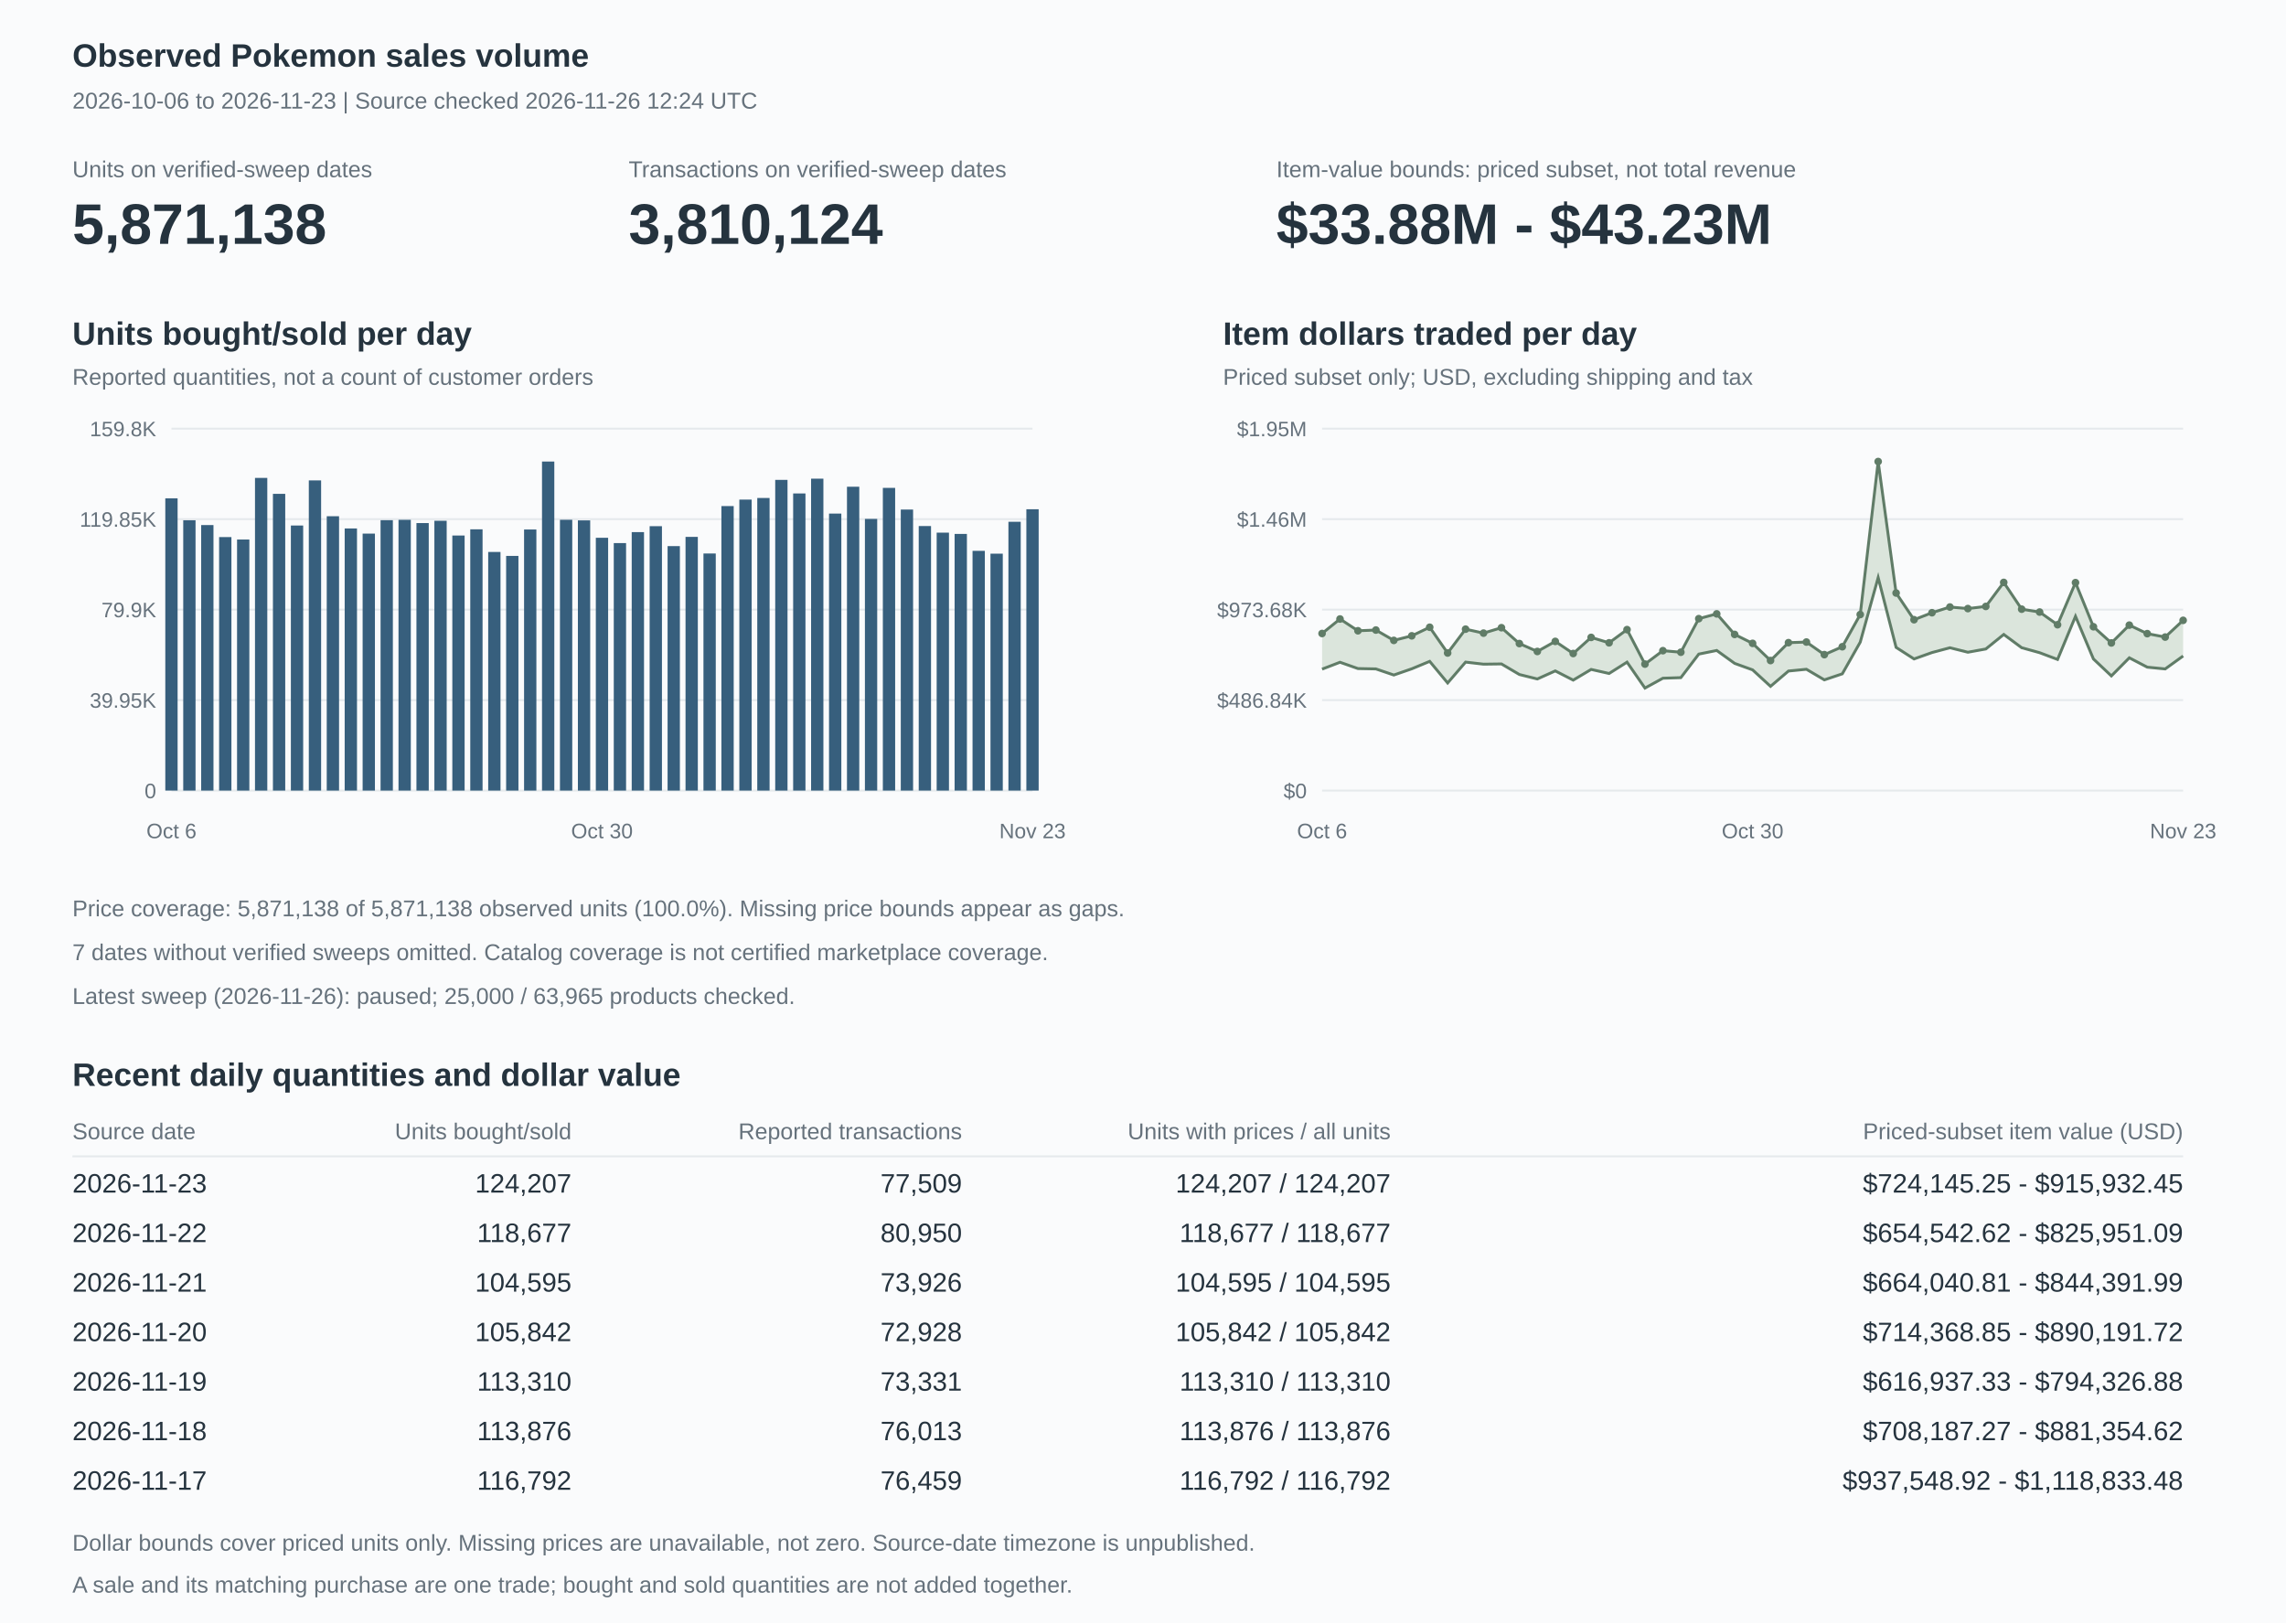
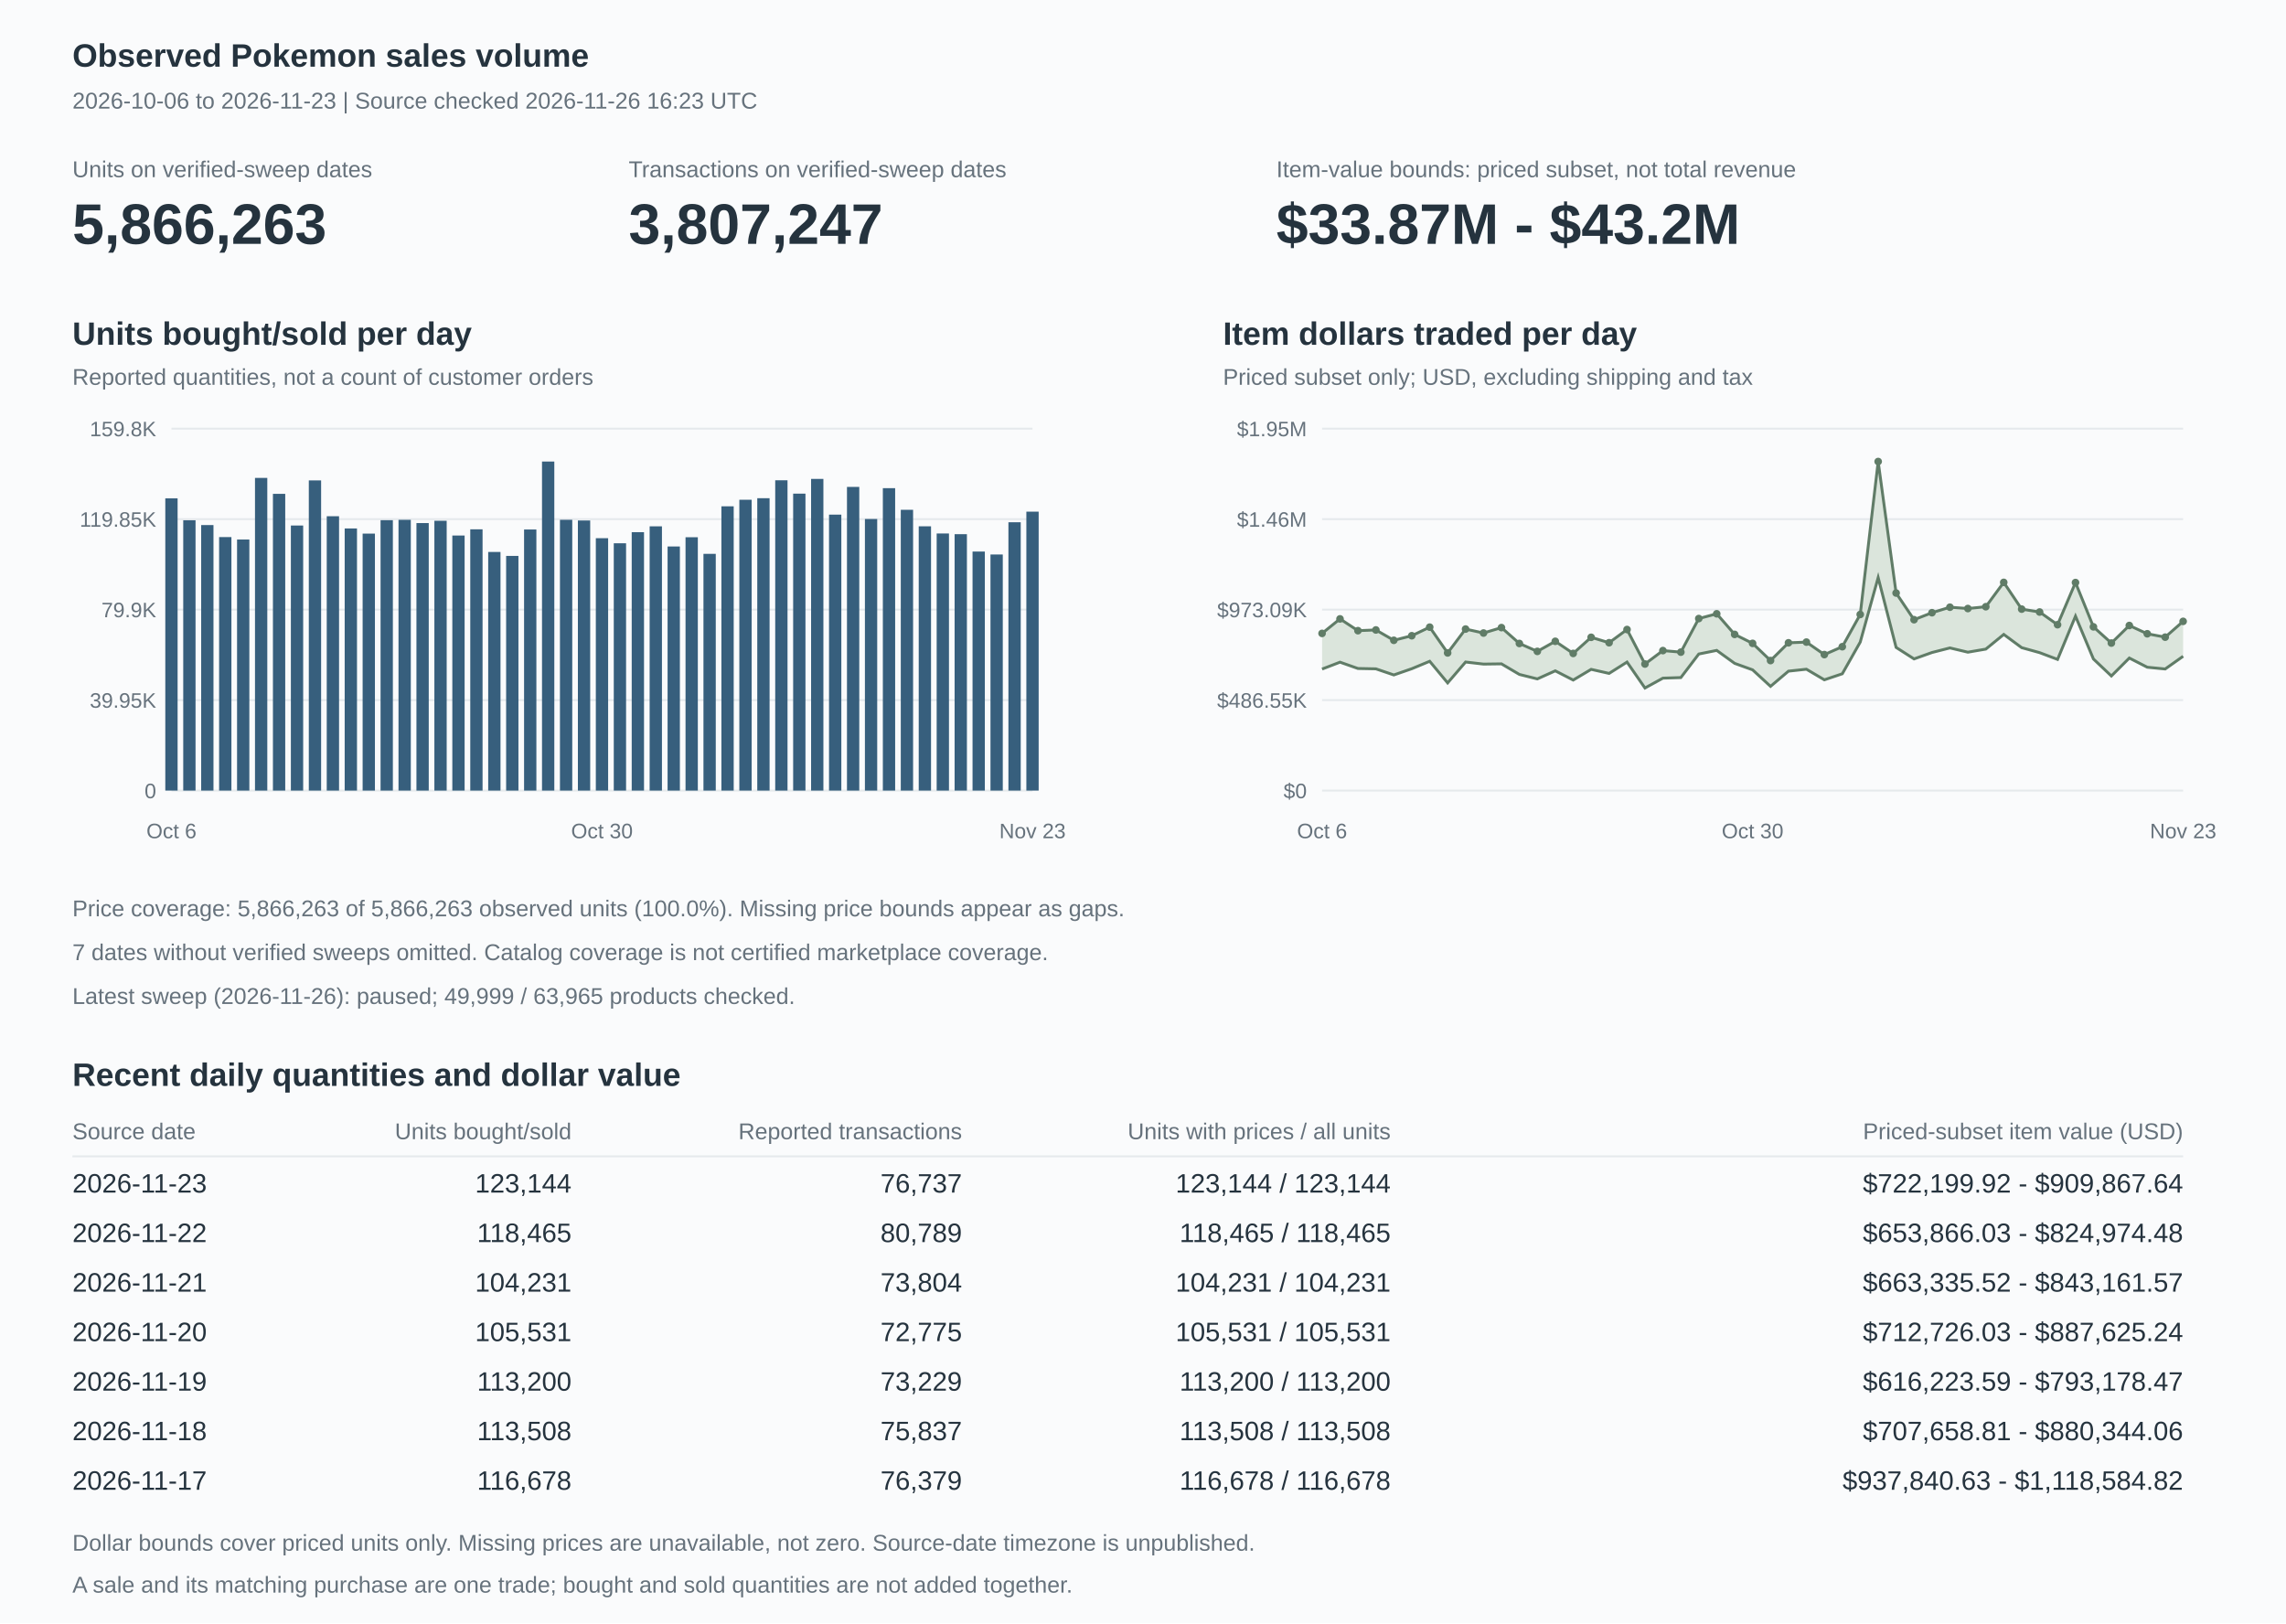
<svg xmlns="http://www.w3.org/2000/svg" width="1200" height="852" viewBox="0 0 1200 852" role="img" aria-labelledby="title description">
  <style>text{font-family:Arial,Helvetica,sans-serif;fill:#25333e;font-size:14px}.heading{font-size:17px;font-weight:600}.muted{fill:#66727c;font-size:12px}.axis{fill:#66727c;font-size:11px}.value{font-size:30px;font-weight:600}.grid{stroke:#e5e9ec;stroke-width:1}</style>
  <rect width="1200" height="852" fill="#fafbfc" />
  <text x="38" y="35" class="heading">Observed Pokemon sales volume</text>
-   <text x="38" y="57" class="muted">2026-10-06 to 2026-11-23 | Source checked 2026-11-26 12:24 UTC</text>
+   <text x="38" y="57" class="muted">2026-10-06 to 2026-11-23 | Source checked 2026-11-26 16:23 UTC</text>
  <text x="38" y="93" class="muted">Units on verified-sweep dates</text>
-   <text x="38" y="128" class="value">5,871,138</text>
+   <text x="38" y="128" class="value">5,866,263</text>
  <text x="330" y="93" class="muted">Transactions on verified-sweep dates</text>
-   <text x="330" y="128" class="value">3,810,124</text>
+   <text x="330" y="128" class="value">3,807,247</text>
  <text x="670" y="93" class="muted">Item-value bounds: priced subset, not total revenue</text>
-   <text x="670" y="128" class="value">$33.88M - $43.23M</text>
+   <text x="670" y="128" class="value">$33.87M - $43.2M</text>
  <text x="38" y="181" class="heading">Units bought/sold per day</text>
  <text x="38" y="202" class="muted">Reported quantities, not a count of customer orders</text>
  <path d="M90,415h452" class="grid" />
  <text x="82" y="419" text-anchor="end" class="axis">0</text>
  <path d="M90,367.5h452" class="grid" />
  <text x="82" y="371.5" text-anchor="end" class="axis">39.95K</text>
  <path d="M90,320h452" class="grid" />
  <text x="82" y="324" text-anchor="end" class="axis">79.9K</text>
  <path d="M90,272.5h452" class="grid" />
  <text x="82" y="276.5" text-anchor="end" class="axis">119.85K</text>
  <path d="M90,225h452" class="grid" />
  <text x="82" y="229" text-anchor="end" class="axis">159.8K</text>
  <rect x="86.771" y="261.598" width="6.457" height="153.402" fill="#375f7d" />
  <rect x="96.188" y="273.096" width="6.457" height="141.904" fill="#375f7d" />
  <rect x="105.605" y="275.622" width="6.457" height="139.378" fill="#375f7d" />
  <rect x="115.021" y="281.929" width="6.457" height="133.071" fill="#375f7d" />
  <rect x="124.438" y="283.21" width="6.457" height="131.79" fill="#375f7d" />
  <rect x="133.855" y="250.867" width="6.457" height="164.133" fill="#375f7d" />
  <rect x="143.271" y="259.233" width="6.457" height="155.767" fill="#375f7d" />
  <rect x="152.688" y="275.856" width="6.457" height="139.144" fill="#375f7d" />
  <rect x="162.105" y="252.182" width="6.457" height="162.818" fill="#375f7d" />
  <rect x="171.521" y="270.982" width="6.457" height="144.018" fill="#375f7d" />
  <rect x="180.938" y="277.402" width="6.457" height="137.598" fill="#375f7d" />
  <rect x="190.355" y="280.104" width="6.457" height="134.896" fill="#375f7d" />
  <rect x="199.771" y="273.057" width="6.457" height="141.943" fill="#375f7d" />
  <rect x="209.188" y="272.865" width="6.457" height="142.135" fill="#375f7d" />
  <rect x="218.605" y="274.575" width="6.457" height="140.425" fill="#375f7d" />
  <rect x="228.021" y="273.365" width="6.457" height="141.635" fill="#375f7d" />
  <rect x="237.438" y="281.11" width="6.457" height="133.89" fill="#375f7d" />
  <rect x="246.855" y="277.854" width="6.457" height="137.146" fill="#375f7d" />
  <rect x="256.271" y="289.74" width="6.457" height="125.26" fill="#375f7d" />
  <rect x="265.688" y="291.811" width="6.457" height="123.189" fill="#375f7d" />
  <rect x="275.105" y="277.946" width="6.457" height="137.054" fill="#375f7d" />
  <rect x="284.521" y="242.273" width="6.457" height="172.727" fill="#375f7d" />
-   <rect x="293.938" y="272.845" width="6.457" height="142.155" fill="#375f7d" />
-   <rect x="303.355" y="273.165" width="6.457" height="141.835" fill="#375f7d" />
-   <rect x="312.771" y="282.297" width="6.457" height="132.703" fill="#375f7d" />
-   <rect x="322.188" y="285.08" width="6.457" height="129.92" fill="#375f7d" />
-   <rect x="331.605" y="279.323" width="6.457" height="135.677" fill="#375f7d" />
-   <rect x="341.021" y="276.209" width="6.457" height="138.791" fill="#375f7d" />
-   <rect x="350.438" y="286.668" width="6.457" height="128.332" fill="#375f7d" />
-   <rect x="359.855" y="281.825" width="6.457" height="133.175" fill="#375f7d" />
-   <rect x="369.271" y="290.546" width="6.457" height="124.454" fill="#375f7d" />
-   <rect x="378.688" y="265.651" width="6.457" height="149.349" fill="#375f7d" />
-   <rect x="388.105" y="262.252" width="6.457" height="152.748" fill="#375f7d" />
-   <rect x="397.521" y="261.407" width="6.457" height="153.593" fill="#375f7d" />
-   <rect x="406.938" y="251.902" width="6.457" height="163.098" fill="#375f7d" />
-   <rect x="416.355" y="259.027" width="6.457" height="155.973" fill="#375f7d" />
-   <rect x="425.771" y="251.264" width="6.457" height="163.736" fill="#375f7d" />
-   <rect x="435.188" y="269.592" width="6.457" height="145.408" fill="#375f7d" />
-   <rect x="444.605" y="255.497" width="6.457" height="159.503" fill="#375f7d" />
-   <rect x="454.021" y="272.397" width="6.457" height="142.603" fill="#375f7d" />
-   <rect x="463.438" y="256.102" width="6.457" height="158.898" fill="#375f7d" />
-   <rect x="472.855" y="267.476" width="6.457" height="147.524" fill="#375f7d" />
-   <rect x="482.271" y="276.134" width="6.457" height="138.866" fill="#375f7d" />
-   <rect x="491.688" y="279.601" width="6.457" height="135.399" fill="#375f7d" />
-   <rect x="501.105" y="280.274" width="6.457" height="134.726" fill="#375f7d" />
-   <rect x="510.521" y="289.154" width="6.457" height="125.846" fill="#375f7d" />
-   <rect x="519.938" y="290.637" width="6.457" height="124.363" fill="#375f7d" />
-   <rect x="529.355" y="273.893" width="6.457" height="141.107" fill="#375f7d" />
-   <rect x="538.771" y="267.318" width="6.457" height="147.682" fill="#375f7d" />
+   <rect x="293.938" y="272.851" width="6.457" height="142.149" fill="#375f7d" />
+   <rect x="303.355" y="273.219" width="6.457" height="141.781" fill="#375f7d" />
+   <rect x="312.771" y="282.513" width="6.457" height="132.487" fill="#375f7d" />
+   <rect x="322.188" y="285.18" width="6.457" height="129.82" fill="#375f7d" />
+   <rect x="331.605" y="279.361" width="6.457" height="135.639" fill="#375f7d" />
+   <rect x="341.021" y="276.283" width="6.457" height="138.717" fill="#375f7d" />
+   <rect x="350.438" y="286.863" width="6.457" height="128.137" fill="#375f7d" />
+   <rect x="359.855" y="282.009" width="6.457" height="132.991" fill="#375f7d" />
+   <rect x="369.271" y="290.732" width="6.457" height="124.268" fill="#375f7d" />
+   <rect x="378.688" y="265.777" width="6.457" height="149.223" fill="#375f7d" />
+   <rect x="388.105" y="262.337" width="6.457" height="152.663" fill="#375f7d" />
+   <rect x="397.521" y="261.52" width="6.457" height="153.48" fill="#375f7d" />
+   <rect x="406.938" y="252.113" width="6.457" height="162.887" fill="#375f7d" />
+   <rect x="416.355" y="259.124" width="6.457" height="155.876" fill="#375f7d" />
+   <rect x="425.771" y="251.391" width="6.457" height="163.609" fill="#375f7d" />
+   <rect x="435.188" y="270.141" width="6.457" height="144.859" fill="#375f7d" />
+   <rect x="444.605" y="255.591" width="6.457" height="159.409" fill="#375f7d" />
+   <rect x="454.021" y="272.441" width="6.457" height="142.559" fill="#375f7d" />
+   <rect x="463.438" y="256.249" width="6.457" height="158.751" fill="#375f7d" />
+   <rect x="472.855" y="267.604" width="6.457" height="147.396" fill="#375f7d" />
+   <rect x="482.271" y="276.27" width="6.457" height="138.73" fill="#375f7d" />
+   <rect x="491.688" y="280.039" width="6.457" height="134.961" fill="#375f7d" />
+   <rect x="501.105" y="280.405" width="6.457" height="134.595" fill="#375f7d" />
+   <rect x="510.521" y="289.524" width="6.457" height="125.476" fill="#375f7d" />
+   <rect x="519.938" y="291.069" width="6.457" height="123.931" fill="#375f7d" />
+   <rect x="529.355" y="274.145" width="6.457" height="140.855" fill="#375f7d" />
+   <rect x="538.771" y="268.582" width="6.457" height="146.418" fill="#375f7d" />
  <text x="90" y="440" text-anchor="middle" class="axis">Oct 6</text>
  <text x="316" y="440" text-anchor="middle" class="axis">Oct 30</text>
  <text x="542" y="440" text-anchor="middle" class="axis">Nov 23</text>
  <text x="642" y="181" class="heading">Item dollars traded per day</text>
  <text x="642" y="202" class="muted">Priced subset only; USD, excluding shipping and tax</text>
  <path d="M694,415h452" class="grid" />
  <text x="686" y="419" text-anchor="end" class="axis">$0</text>
  <path d="M694,367.5h452" class="grid" />
-   <text x="686" y="371.5" text-anchor="end" class="axis">$486.84K</text>
+   <text x="686" y="371.5" text-anchor="end" class="axis">$486.55K</text>
  <path d="M694,320h452" class="grid" />
-   <text x="686" y="324" text-anchor="end" class="axis">$973.68K</text>
+   <text x="686" y="324" text-anchor="end" class="axis">$973.09K</text>
  <path d="M694,272.5h452" class="grid" />
  <text x="686" y="276.5" text-anchor="end" class="axis">$1.46M</text>
  <path d="M694,225h452" class="grid" />
  <text x="686" y="229" text-anchor="end" class="axis">$1.95M</text>
-   <polygon points="694,332.541 703.417,324.926 712.833,331.112 722.25,330.727 731.667,336.162 741.083,333.765 750.5,329.265 759.917,342.776 769.333,330.264 778.75,332.348 788.167,329.502 797.583,337.826 807,341.975 816.417,336.689 825.833,343.049 835.25,334.591 844.667,337.432 854.083,330.507 863.5,348.602 872.917,341.56 882.333,342.37 891.75,324.754 901.167,322.239 910.583,333.031 920,337.715 929.417,346.736 938.833,337.352 948.25,337.028 957.667,343.635 967.083,339.492 976.5,322.588 985.917,242.273 995.333,311.29 1004.75,325.303 1014.167,321.637 1023.583,318.646 1033,319.462 1042.417,318.333 1051.833,305.724 1061.25,319.77 1070.667,321.284 1080.083,327.942 1089.5,305.838 1098.917,329.008 1108.333,337.5 1117.75,328.146 1127.167,332.615 1136.583,334.414 1146,325.635 1146,344.347 1136.583,351.138 1127.167,350.211 1117.75,345.301 1108.333,354.807 1098.917,345.904 1089.5,323.526 1080.083,346.158 1070.667,342.614 1061.25,339.999 1051.833,333.039 1042.417,340.664 1033,342.372 1023.583,340.021 1014.167,342.539 1004.75,345.893 995.333,339.836 985.917,303.176 976.5,337.08 967.083,353.709 957.667,356.876 948.25,351.313 938.833,352.241 929.417,360.282 920,351.628 910.583,348.226 901.167,341.444 891.75,343.347 882.333,355.71 872.917,356.013 863.5,361.184 854.083,347.579 844.667,353.527 835.25,351.396 825.833,357.009 816.417,352.176 807,356.407 797.583,354.065 788.167,348.516 778.75,348.642 769.333,347.551 759.917,358.51 750.5,347.161 741.083,351.073 731.667,354.336 722.25,351.129 712.833,350.942 703.417,347.635 694,351.247" fill="#dbe5dc" />
-   <polyline points="694,351.247 703.417,347.635 712.833,350.942 722.25,351.129 731.667,354.336 741.083,351.073 750.5,347.161 759.917,358.51 769.333,347.551 778.75,348.642 788.167,348.516 797.583,354.065 807,356.407 816.417,352.176 825.833,357.009 835.25,351.396 844.667,353.527 854.083,347.579 863.5,361.184 872.917,356.013 882.333,355.71 891.75,343.347 901.167,341.444 910.583,348.226 920,351.628 929.417,360.282 938.833,352.241 948.25,351.313 957.667,356.876 967.083,353.709 976.5,337.08 985.917,303.176 995.333,339.836 1004.75,345.893 1014.167,342.539 1023.583,340.021 1033,342.372 1042.417,340.664 1051.833,333.039 1061.25,339.999 1070.667,342.614 1080.083,346.158 1089.5,323.526 1098.917,345.904 1108.333,354.807 1117.75,345.301 1127.167,350.211 1136.583,351.138 1146,344.347" fill="none" stroke="#607c67" stroke-width="1.5" />
-   <polyline points="694,332.541 703.417,324.926 712.833,331.112 722.25,330.727 731.667,336.162 741.083,333.765 750.5,329.265 759.917,342.776 769.333,330.264 778.75,332.348 788.167,329.502 797.583,337.826 807,341.975 816.417,336.689 825.833,343.049 835.25,334.591 844.667,337.432 854.083,330.507 863.5,348.602 872.917,341.56 882.333,342.37 891.75,324.754 901.167,322.239 910.583,333.031 920,337.715 929.417,346.736 938.833,337.352 948.25,337.028 957.667,343.635 967.083,339.492 976.5,322.588 985.917,242.273 995.333,311.29 1004.75,325.303 1014.167,321.637 1023.583,318.646 1033,319.462 1042.417,318.333 1051.833,305.724 1061.25,319.77 1070.667,321.284 1080.083,327.942 1089.5,305.838 1098.917,329.008 1108.333,337.5 1117.75,328.146 1127.167,332.615 1136.583,334.414 1146,325.635" fill="none" stroke="#607c67" stroke-width="1.5" />
-   <circle cx="694" cy="332.541" r="2" fill="#607c67" />
-   <circle cx="703.417" cy="324.926" r="2" fill="#607c67" />
-   <circle cx="712.833" cy="331.112" r="2" fill="#607c67" />
-   <circle cx="722.25" cy="330.727" r="2" fill="#607c67" />
-   <circle cx="731.667" cy="336.162" r="2" fill="#607c67" />
-   <circle cx="741.083" cy="333.765" r="2" fill="#607c67" />
-   <circle cx="750.5" cy="329.265" r="2" fill="#607c67" />
-   <circle cx="759.917" cy="342.776" r="2" fill="#607c67" />
-   <circle cx="769.333" cy="330.264" r="2" fill="#607c67" />
-   <circle cx="778.75" cy="332.348" r="2" fill="#607c67" />
-   <circle cx="788.167" cy="329.502" r="2" fill="#607c67" />
-   <circle cx="797.583" cy="337.826" r="2" fill="#607c67" />
-   <circle cx="807" cy="341.975" r="2" fill="#607c67" />
-   <circle cx="816.417" cy="336.689" r="2" fill="#607c67" />
-   <circle cx="825.833" cy="343.049" r="2" fill="#607c67" />
-   <circle cx="835.25" cy="334.591" r="2" fill="#607c67" />
-   <circle cx="844.667" cy="337.432" r="2" fill="#607c67" />
-   <circle cx="854.083" cy="330.507" r="2" fill="#607c67" />
-   <circle cx="863.5" cy="348.602" r="2" fill="#607c67" />
-   <circle cx="872.917" cy="341.56" r="2" fill="#607c67" />
-   <circle cx="882.333" cy="342.37" r="2" fill="#607c67" />
-   <circle cx="891.75" cy="324.754" r="2" fill="#607c67" />
-   <circle cx="901.167" cy="322.239" r="2" fill="#607c67" />
-   <circle cx="910.583" cy="333.031" r="2" fill="#607c67" />
-   <circle cx="920" cy="337.715" r="2" fill="#607c67" />
-   <circle cx="929.417" cy="346.736" r="2" fill="#607c67" />
-   <circle cx="938.833" cy="337.352" r="2" fill="#607c67" />
-   <circle cx="948.25" cy="337.028" r="2" fill="#607c67" />
-   <circle cx="957.667" cy="343.635" r="2" fill="#607c67" />
-   <circle cx="967.083" cy="339.492" r="2" fill="#607c67" />
-   <circle cx="976.5" cy="322.588" r="2" fill="#607c67" />
+   <polygon points="694,332.49 703.417,324.871 712.833,331.061 722.25,330.676 731.667,336.114 741.083,333.716 750.5,329.213 759.917,342.732 769.333,330.212 778.75,332.297 788.167,329.45 797.583,337.779 807,341.93 816.417,336.642 825.833,343.005 835.25,334.541 844.667,337.384 854.083,330.456 863.5,348.561 872.917,341.515 882.333,342.326 891.75,324.699 901.167,322.199 910.583,333.017 920,337.716 929.417,346.747 938.833,337.425 948.25,337.056 957.667,343.612 967.083,339.475 976.5,322.552 985.917,242.273 995.333,311.3 1004.75,325.297 1014.167,321.63 1023.583,318.742 1033,319.439 1042.417,318.484 1051.833,305.709 1061.25,319.744 1070.667,321.269 1080.083,327.928 1089.5,305.796 1098.917,329.055 1108.333,337.564 1117.75,328.344 1127.167,332.685 1136.583,334.46 1146,326.172 1146,344.494 1136.583,351.165 1127.167,350.241 1117.75,345.419 1108.333,354.84 1098.917,345.913 1089.5,323.441 1080.083,346.138 1070.667,342.586 1061.25,339.974 1051.833,333.027 1042.417,340.729 1033,342.351 1023.583,340.111 1014.167,342.516 1004.75,345.879 995.333,339.845 985.917,303.167 976.5,337.045 967.083,353.683 957.667,356.849 948.25,351.286 938.833,352.302 929.417,360.287 920,351.617 910.583,348.213 901.167,341.411 891.75,343.304 882.333,355.673 872.917,355.977 863.5,361.151 854.083,347.538 844.667,353.49 835.25,351.358 825.833,356.974 816.417,352.138 807,356.371 797.583,354.028 788.167,348.475 778.75,348.602 769.333,347.51 759.917,358.475 750.5,347.12 741.083,351.034 731.667,354.299 722.25,351.09 712.833,350.902 703.417,347.594 694,351.208" fill="#dbe5dc" />
+   <polyline points="694,351.208 703.417,347.594 712.833,350.902 722.25,351.09 731.667,354.299 741.083,351.034 750.5,347.12 759.917,358.475 769.333,347.51 778.75,348.602 788.167,348.475 797.583,354.028 807,356.371 816.417,352.138 825.833,356.974 835.25,351.358 844.667,353.49 854.083,347.538 863.5,361.151 872.917,355.977 882.333,355.673 891.75,343.304 901.167,341.411 910.583,348.213 920,351.617 929.417,360.287 938.833,352.302 948.25,351.286 957.667,356.849 967.083,353.683 976.5,337.045 985.917,303.167 995.333,339.845 1004.75,345.879 1014.167,342.516 1023.583,340.111 1033,342.351 1042.417,340.729 1051.833,333.027 1061.25,339.974 1070.667,342.586 1080.083,346.138 1089.5,323.441 1098.917,345.913 1108.333,354.84 1117.75,345.419 1127.167,350.241 1136.583,351.165 1146,344.494" fill="none" stroke="#607c67" stroke-width="1.5" />
+   <polyline points="694,332.49 703.417,324.871 712.833,331.061 722.25,330.676 731.667,336.114 741.083,333.716 750.5,329.213 759.917,342.732 769.333,330.212 778.75,332.297 788.167,329.45 797.583,337.779 807,341.93 816.417,336.642 825.833,343.005 835.25,334.541 844.667,337.384 854.083,330.456 863.5,348.561 872.917,341.515 882.333,342.326 891.75,324.699 901.167,322.199 910.583,333.017 920,337.716 929.417,346.747 938.833,337.425 948.25,337.056 957.667,343.612 967.083,339.475 976.5,322.552 985.917,242.273 995.333,311.3 1004.75,325.297 1014.167,321.63 1023.583,318.742 1033,319.439 1042.417,318.484 1051.833,305.709 1061.25,319.744 1070.667,321.269 1080.083,327.928 1089.5,305.796 1098.917,329.055 1108.333,337.564 1117.75,328.344 1127.167,332.685 1136.583,334.46 1146,326.172" fill="none" stroke="#607c67" stroke-width="1.5" />
+   <circle cx="694" cy="332.49" r="2" fill="#607c67" />
+   <circle cx="703.417" cy="324.871" r="2" fill="#607c67" />
+   <circle cx="712.833" cy="331.061" r="2" fill="#607c67" />
+   <circle cx="722.25" cy="330.676" r="2" fill="#607c67" />
+   <circle cx="731.667" cy="336.114" r="2" fill="#607c67" />
+   <circle cx="741.083" cy="333.716" r="2" fill="#607c67" />
+   <circle cx="750.5" cy="329.213" r="2" fill="#607c67" />
+   <circle cx="759.917" cy="342.732" r="2" fill="#607c67" />
+   <circle cx="769.333" cy="330.212" r="2" fill="#607c67" />
+   <circle cx="778.75" cy="332.297" r="2" fill="#607c67" />
+   <circle cx="788.167" cy="329.45" r="2" fill="#607c67" />
+   <circle cx="797.583" cy="337.779" r="2" fill="#607c67" />
+   <circle cx="807" cy="341.93" r="2" fill="#607c67" />
+   <circle cx="816.417" cy="336.642" r="2" fill="#607c67" />
+   <circle cx="825.833" cy="343.005" r="2" fill="#607c67" />
+   <circle cx="835.25" cy="334.541" r="2" fill="#607c67" />
+   <circle cx="844.667" cy="337.384" r="2" fill="#607c67" />
+   <circle cx="854.083" cy="330.456" r="2" fill="#607c67" />
+   <circle cx="863.5" cy="348.561" r="2" fill="#607c67" />
+   <circle cx="872.917" cy="341.515" r="2" fill="#607c67" />
+   <circle cx="882.333" cy="342.326" r="2" fill="#607c67" />
+   <circle cx="891.75" cy="324.699" r="2" fill="#607c67" />
+   <circle cx="901.167" cy="322.199" r="2" fill="#607c67" />
+   <circle cx="910.583" cy="333.017" r="2" fill="#607c67" />
+   <circle cx="920" cy="337.716" r="2" fill="#607c67" />
+   <circle cx="929.417" cy="346.747" r="2" fill="#607c67" />
+   <circle cx="938.833" cy="337.425" r="2" fill="#607c67" />
+   <circle cx="948.25" cy="337.056" r="2" fill="#607c67" />
+   <circle cx="957.667" cy="343.612" r="2" fill="#607c67" />
+   <circle cx="967.083" cy="339.475" r="2" fill="#607c67" />
+   <circle cx="976.5" cy="322.552" r="2" fill="#607c67" />
  <circle cx="985.917" cy="242.273" r="2" fill="#607c67" />
-   <circle cx="995.333" cy="311.29" r="2" fill="#607c67" />
-   <circle cx="1004.75" cy="325.303" r="2" fill="#607c67" />
-   <circle cx="1014.167" cy="321.637" r="2" fill="#607c67" />
-   <circle cx="1023.583" cy="318.646" r="2" fill="#607c67" />
-   <circle cx="1033" cy="319.462" r="2" fill="#607c67" />
-   <circle cx="1042.417" cy="318.333" r="2" fill="#607c67" />
-   <circle cx="1051.833" cy="305.724" r="2" fill="#607c67" />
-   <circle cx="1061.25" cy="319.77" r="2" fill="#607c67" />
-   <circle cx="1070.667" cy="321.284" r="2" fill="#607c67" />
-   <circle cx="1080.083" cy="327.942" r="2" fill="#607c67" />
-   <circle cx="1089.5" cy="305.838" r="2" fill="#607c67" />
-   <circle cx="1098.917" cy="329.008" r="2" fill="#607c67" />
-   <circle cx="1108.333" cy="337.5" r="2" fill="#607c67" />
-   <circle cx="1117.75" cy="328.146" r="2" fill="#607c67" />
-   <circle cx="1127.167" cy="332.615" r="2" fill="#607c67" />
-   <circle cx="1136.583" cy="334.414" r="2" fill="#607c67" />
-   <circle cx="1146" cy="325.635" r="2" fill="#607c67" />
+   <circle cx="995.333" cy="311.3" r="2" fill="#607c67" />
+   <circle cx="1004.75" cy="325.297" r="2" fill="#607c67" />
+   <circle cx="1014.167" cy="321.63" r="2" fill="#607c67" />
+   <circle cx="1023.583" cy="318.742" r="2" fill="#607c67" />
+   <circle cx="1033" cy="319.439" r="2" fill="#607c67" />
+   <circle cx="1042.417" cy="318.484" r="2" fill="#607c67" />
+   <circle cx="1051.833" cy="305.709" r="2" fill="#607c67" />
+   <circle cx="1061.25" cy="319.744" r="2" fill="#607c67" />
+   <circle cx="1070.667" cy="321.269" r="2" fill="#607c67" />
+   <circle cx="1080.083" cy="327.928" r="2" fill="#607c67" />
+   <circle cx="1089.5" cy="305.796" r="2" fill="#607c67" />
+   <circle cx="1098.917" cy="329.055" r="2" fill="#607c67" />
+   <circle cx="1108.333" cy="337.564" r="2" fill="#607c67" />
+   <circle cx="1117.75" cy="328.344" r="2" fill="#607c67" />
+   <circle cx="1127.167" cy="332.685" r="2" fill="#607c67" />
+   <circle cx="1136.583" cy="334.46" r="2" fill="#607c67" />
+   <circle cx="1146" cy="326.172" r="2" fill="#607c67" />
  <text x="694" y="440" text-anchor="middle" class="axis">Oct 6</text>
  <text x="920" y="440" text-anchor="middle" class="axis">Oct 30</text>
  <text x="1146" y="440" text-anchor="middle" class="axis">Nov 23</text>
-   <text x="38" y="481" class="muted">Price coverage: 5,871,138 of 5,871,138 observed units (100.0%). Missing price bounds appear as gaps.</text>
+   <text x="38" y="481" class="muted">Price coverage: 5,866,263 of 5,866,263 observed units (100.0%). Missing price bounds appear as gaps.</text>
  <text x="38" y="504" class="muted">7 dates without verified sweeps omitted. Catalog coverage is not certified marketplace coverage.</text>
-   <text x="38" y="527" class="muted">Latest sweep (2026-11-26): paused; 25,000 / 63,965 products checked.</text>
+   <text x="38" y="527" class="muted">Latest sweep (2026-11-26): paused; 49,999 / 63,965 products checked.</text>
  <text x="38" y="570" class="heading">Recent daily quantities and dollar value</text>
  <text x="38" y="598" class="muted">Source date</text>
  <text x="300" y="598" text-anchor="end" class="muted">Units bought/sold</text>
  <text x="505" y="598" text-anchor="end" class="muted">Reported transactions</text>
  <text x="730" y="598" text-anchor="end" class="muted">Units with prices / all units</text>
  <text x="1146" y="598" text-anchor="end" class="muted">Priced-subset item value (USD)</text>
  <path d="M38,607h1108" class="grid" />
  <text x="38" y="626">2026-11-23</text>
-   <text x="300" y="626" text-anchor="end">124,207</text>
-   <text x="505" y="626" text-anchor="end">77,509</text>
-   <text x="730" y="626" text-anchor="end">124,207 / 124,207</text>
-   <text x="1146" y="626" text-anchor="end">$724,145.25 - $915,932.45</text>
+   <text x="300" y="626" text-anchor="end">123,144</text>
+   <text x="505" y="626" text-anchor="end">76,737</text>
+   <text x="730" y="626" text-anchor="end">123,144 / 123,144</text>
+   <text x="1146" y="626" text-anchor="end">$722,199.92 - $909,867.64</text>
  <text x="38" y="652">2026-11-22</text>
-   <text x="300" y="652" text-anchor="end">118,677</text>
-   <text x="505" y="652" text-anchor="end">80,950</text>
-   <text x="730" y="652" text-anchor="end">118,677 / 118,677</text>
-   <text x="1146" y="652" text-anchor="end">$654,542.62 - $825,951.09</text>
+   <text x="300" y="652" text-anchor="end">118,465</text>
+   <text x="505" y="652" text-anchor="end">80,789</text>
+   <text x="730" y="652" text-anchor="end">118,465 / 118,465</text>
+   <text x="1146" y="652" text-anchor="end">$653,866.03 - $824,974.48</text>
  <text x="38" y="678">2026-11-21</text>
-   <text x="300" y="678" text-anchor="end">104,595</text>
-   <text x="505" y="678" text-anchor="end">73,926</text>
-   <text x="730" y="678" text-anchor="end">104,595 / 104,595</text>
-   <text x="1146" y="678" text-anchor="end">$664,040.81 - $844,391.99</text>
+   <text x="300" y="678" text-anchor="end">104,231</text>
+   <text x="505" y="678" text-anchor="end">73,804</text>
+   <text x="730" y="678" text-anchor="end">104,231 / 104,231</text>
+   <text x="1146" y="678" text-anchor="end">$663,335.52 - $843,161.57</text>
  <text x="38" y="704">2026-11-20</text>
-   <text x="300" y="704" text-anchor="end">105,842</text>
-   <text x="505" y="704" text-anchor="end">72,928</text>
-   <text x="730" y="704" text-anchor="end">105,842 / 105,842</text>
-   <text x="1146" y="704" text-anchor="end">$714,368.85 - $890,191.72</text>
+   <text x="300" y="704" text-anchor="end">105,531</text>
+   <text x="505" y="704" text-anchor="end">72,775</text>
+   <text x="730" y="704" text-anchor="end">105,531 / 105,531</text>
+   <text x="1146" y="704" text-anchor="end">$712,726.03 - $887,625.24</text>
  <text x="38" y="730">2026-11-19</text>
-   <text x="300" y="730" text-anchor="end">113,310</text>
-   <text x="505" y="730" text-anchor="end">73,331</text>
-   <text x="730" y="730" text-anchor="end">113,310 / 113,310</text>
-   <text x="1146" y="730" text-anchor="end">$616,937.33 - $794,326.88</text>
+   <text x="300" y="730" text-anchor="end">113,200</text>
+   <text x="505" y="730" text-anchor="end">73,229</text>
+   <text x="730" y="730" text-anchor="end">113,200 / 113,200</text>
+   <text x="1146" y="730" text-anchor="end">$616,223.59 - $793,178.47</text>
  <text x="38" y="756">2026-11-18</text>
-   <text x="300" y="756" text-anchor="end">113,876</text>
-   <text x="505" y="756" text-anchor="end">76,013</text>
-   <text x="730" y="756" text-anchor="end">113,876 / 113,876</text>
-   <text x="1146" y="756" text-anchor="end">$708,187.27 - $881,354.62</text>
+   <text x="300" y="756" text-anchor="end">113,508</text>
+   <text x="505" y="756" text-anchor="end">75,837</text>
+   <text x="730" y="756" text-anchor="end">113,508 / 113,508</text>
+   <text x="1146" y="756" text-anchor="end">$707,658.81 - $880,344.06</text>
  <text x="38" y="782">2026-11-17</text>
-   <text x="300" y="782" text-anchor="end">116,792</text>
-   <text x="505" y="782" text-anchor="end">76,459</text>
-   <text x="730" y="782" text-anchor="end">116,792 / 116,792</text>
-   <text x="1146" y="782" text-anchor="end">$937,548.92 - $1,118,833.48</text>
+   <text x="300" y="782" text-anchor="end">116,678</text>
+   <text x="505" y="782" text-anchor="end">76,379</text>
+   <text x="730" y="782" text-anchor="end">116,678 / 116,678</text>
+   <text x="1146" y="782" text-anchor="end">$937,840.63 - $1,118,584.82</text>
  <text x="38" y="814" class="muted">Dollar bounds cover priced units only. Missing prices are unavailable, not zero. Source-date timezone is unpublished.</text>
  <text x="38" y="836" class="muted">A sale and its matching purchase are one trade; bought and sold quantities are not added together.</text>
</svg>
